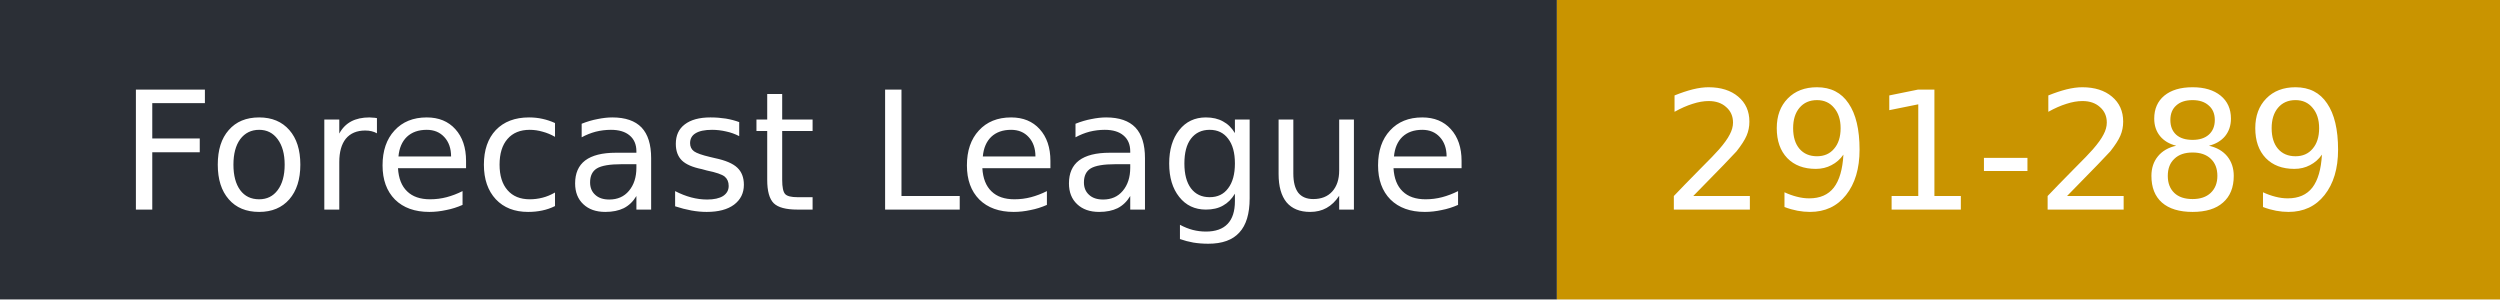
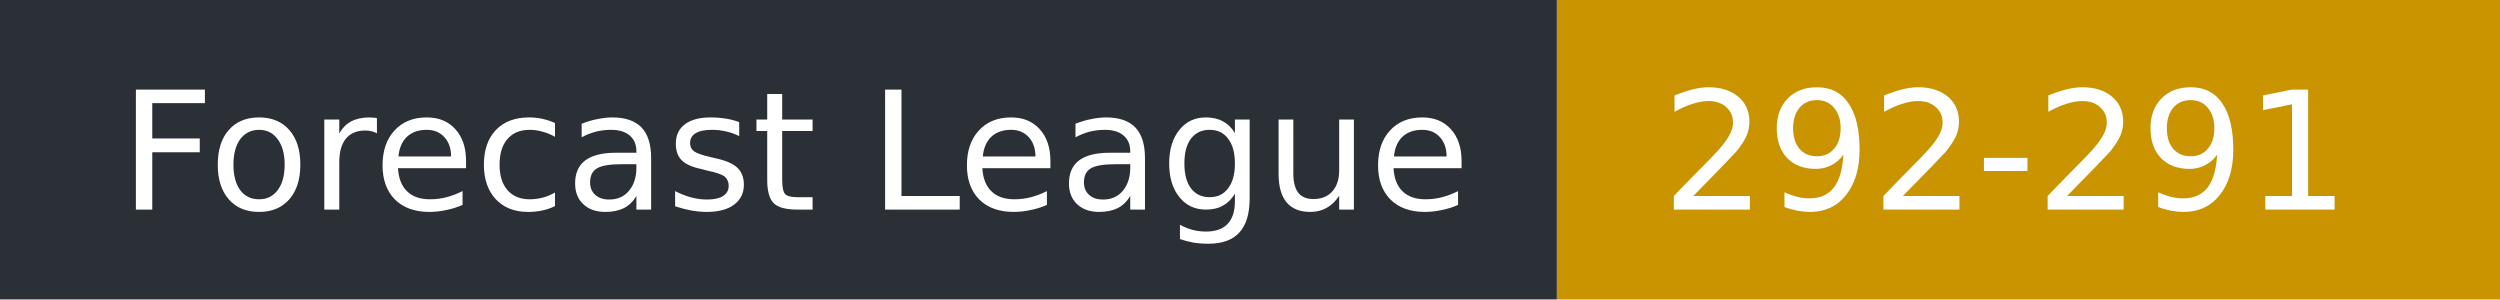
- <svg xmlns="http://www.w3.org/2000/svg" width="167" height="20" role="img" aria-label="Forecast League: 291-289">
+ <svg xmlns="http://www.w3.org/2000/svg" width="167" height="20" role="img" aria-label="Forecast League: 292-291">
  <rect width="104" height="20" fill="#2b2f36" />
  <rect x="104" width="63" height="20" fill="#c99400" />
  <g fill="#fff" font-family="Verdana,DejaVu Sans,sans-serif" font-size="11">
    <text x="8" y="14">Forecast League</text>
-     <text x="111" y="14">291-289</text>
+     <text x="111" y="14">292-291</text>
  </g>
</svg>
